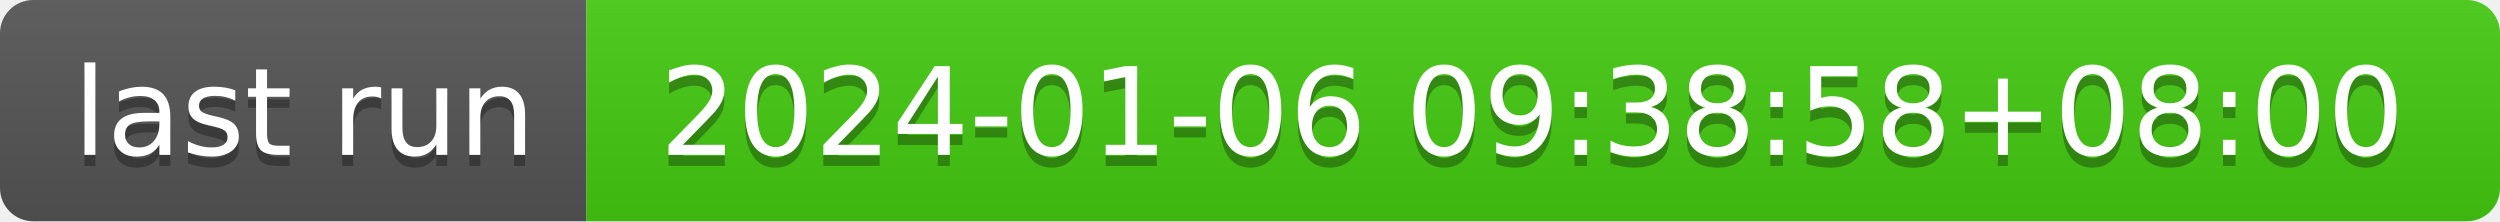
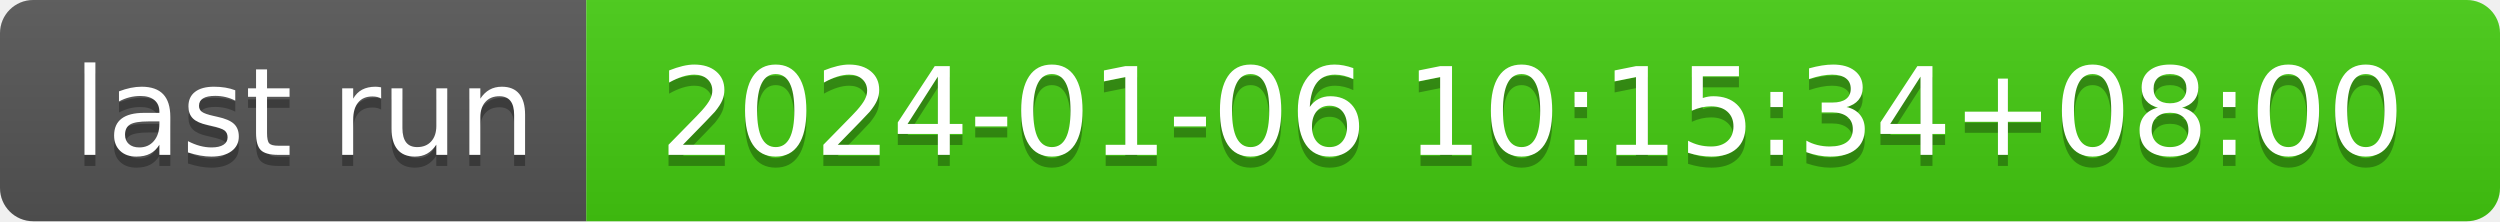
- <svg xmlns="http://www.w3.org/2000/svg" width="226" height="20" role="img" aria-label="last run: 2024-01-06 09:38:58+08:00">
+ <svg xmlns="http://www.w3.org/2000/svg" width="226" height="20" role="img" aria-label="last run: 2024-01-06 10:15:34+08:00">
  <linearGradient id="s" x2="0" y2="100%">
    <stop offset="0" stop-color="#bbb" stop-opacity=".1" />
    <stop offset="1" stop-opacity=".1" />
  </linearGradient>
  <clipPath id="r">
    <rect width="226" height="20" rx="3" fill="#fff" />
  </clipPath>
  <g clip-path="url(#r)">
    <rect width="53" height="20" fill="#555" />
    <rect x="53" width="173" height="20" fill="#4c1" />
    <rect width="226" height="20" fill="url(#s)" />
  </g>
  <g fill="#fff" text-anchor="middle" font-family="Verdana,Geneva,DejaVu Sans,sans-serif" text-rendering="geometricPrecision" font-size="110">
    <text aria-hidden="true" x="275" y="150" fill="#010101" fill-opacity=".3" transform="scale(.1)" textLength="430">last run</text>
    <text x="275" y="140" transform="scale(.1)" fill="#fff" textLength="430">last run</text>
-     <text aria-hidden="true" x="1385" y="150" fill="#010101" fill-opacity=".3" transform="scale(.1)" textLength="1630">2024-01-06 09:38:58+08:00</text>
-     <text x="1385" y="140" transform="scale(.1)" fill="#fff" textLength="1630">2024-01-06 09:38:58+08:00</text>
+     <text aria-hidden="true" x="1385" y="150" fill="#010101" fill-opacity=".3" transform="scale(.1)" textLength="1630">2024-01-06 10:15:34+08:00</text>
+     <text x="1385" y="140" transform="scale(.1)" fill="#fff" textLength="1630">2024-01-06 10:15:34+08:00</text>
  </g>
</svg>
